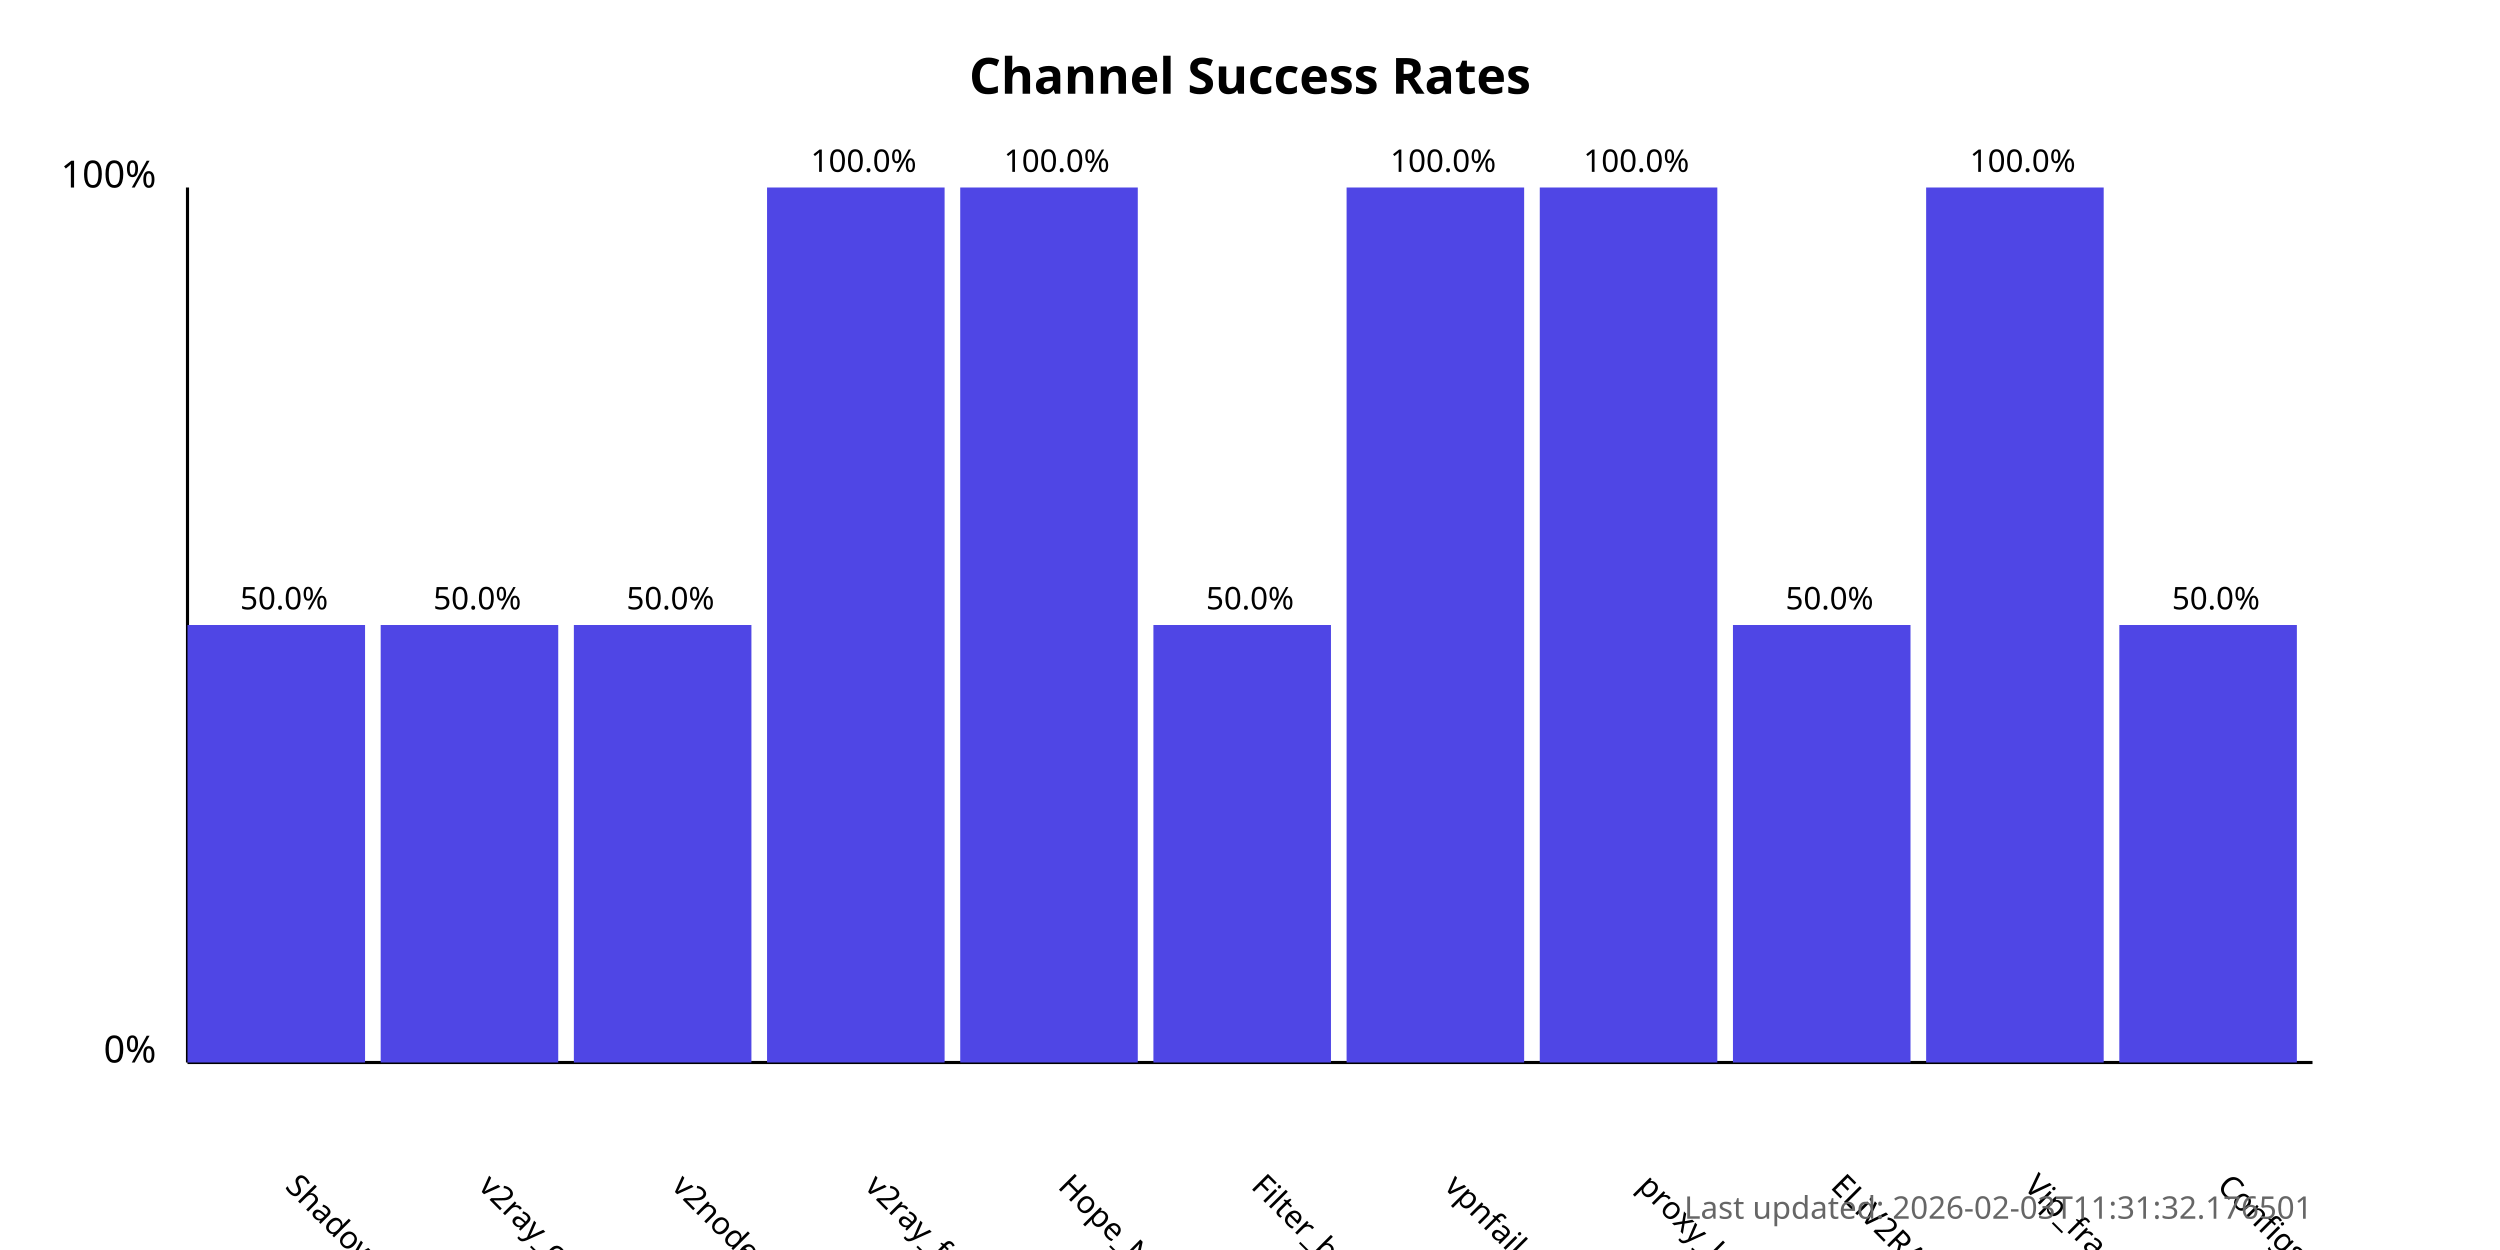
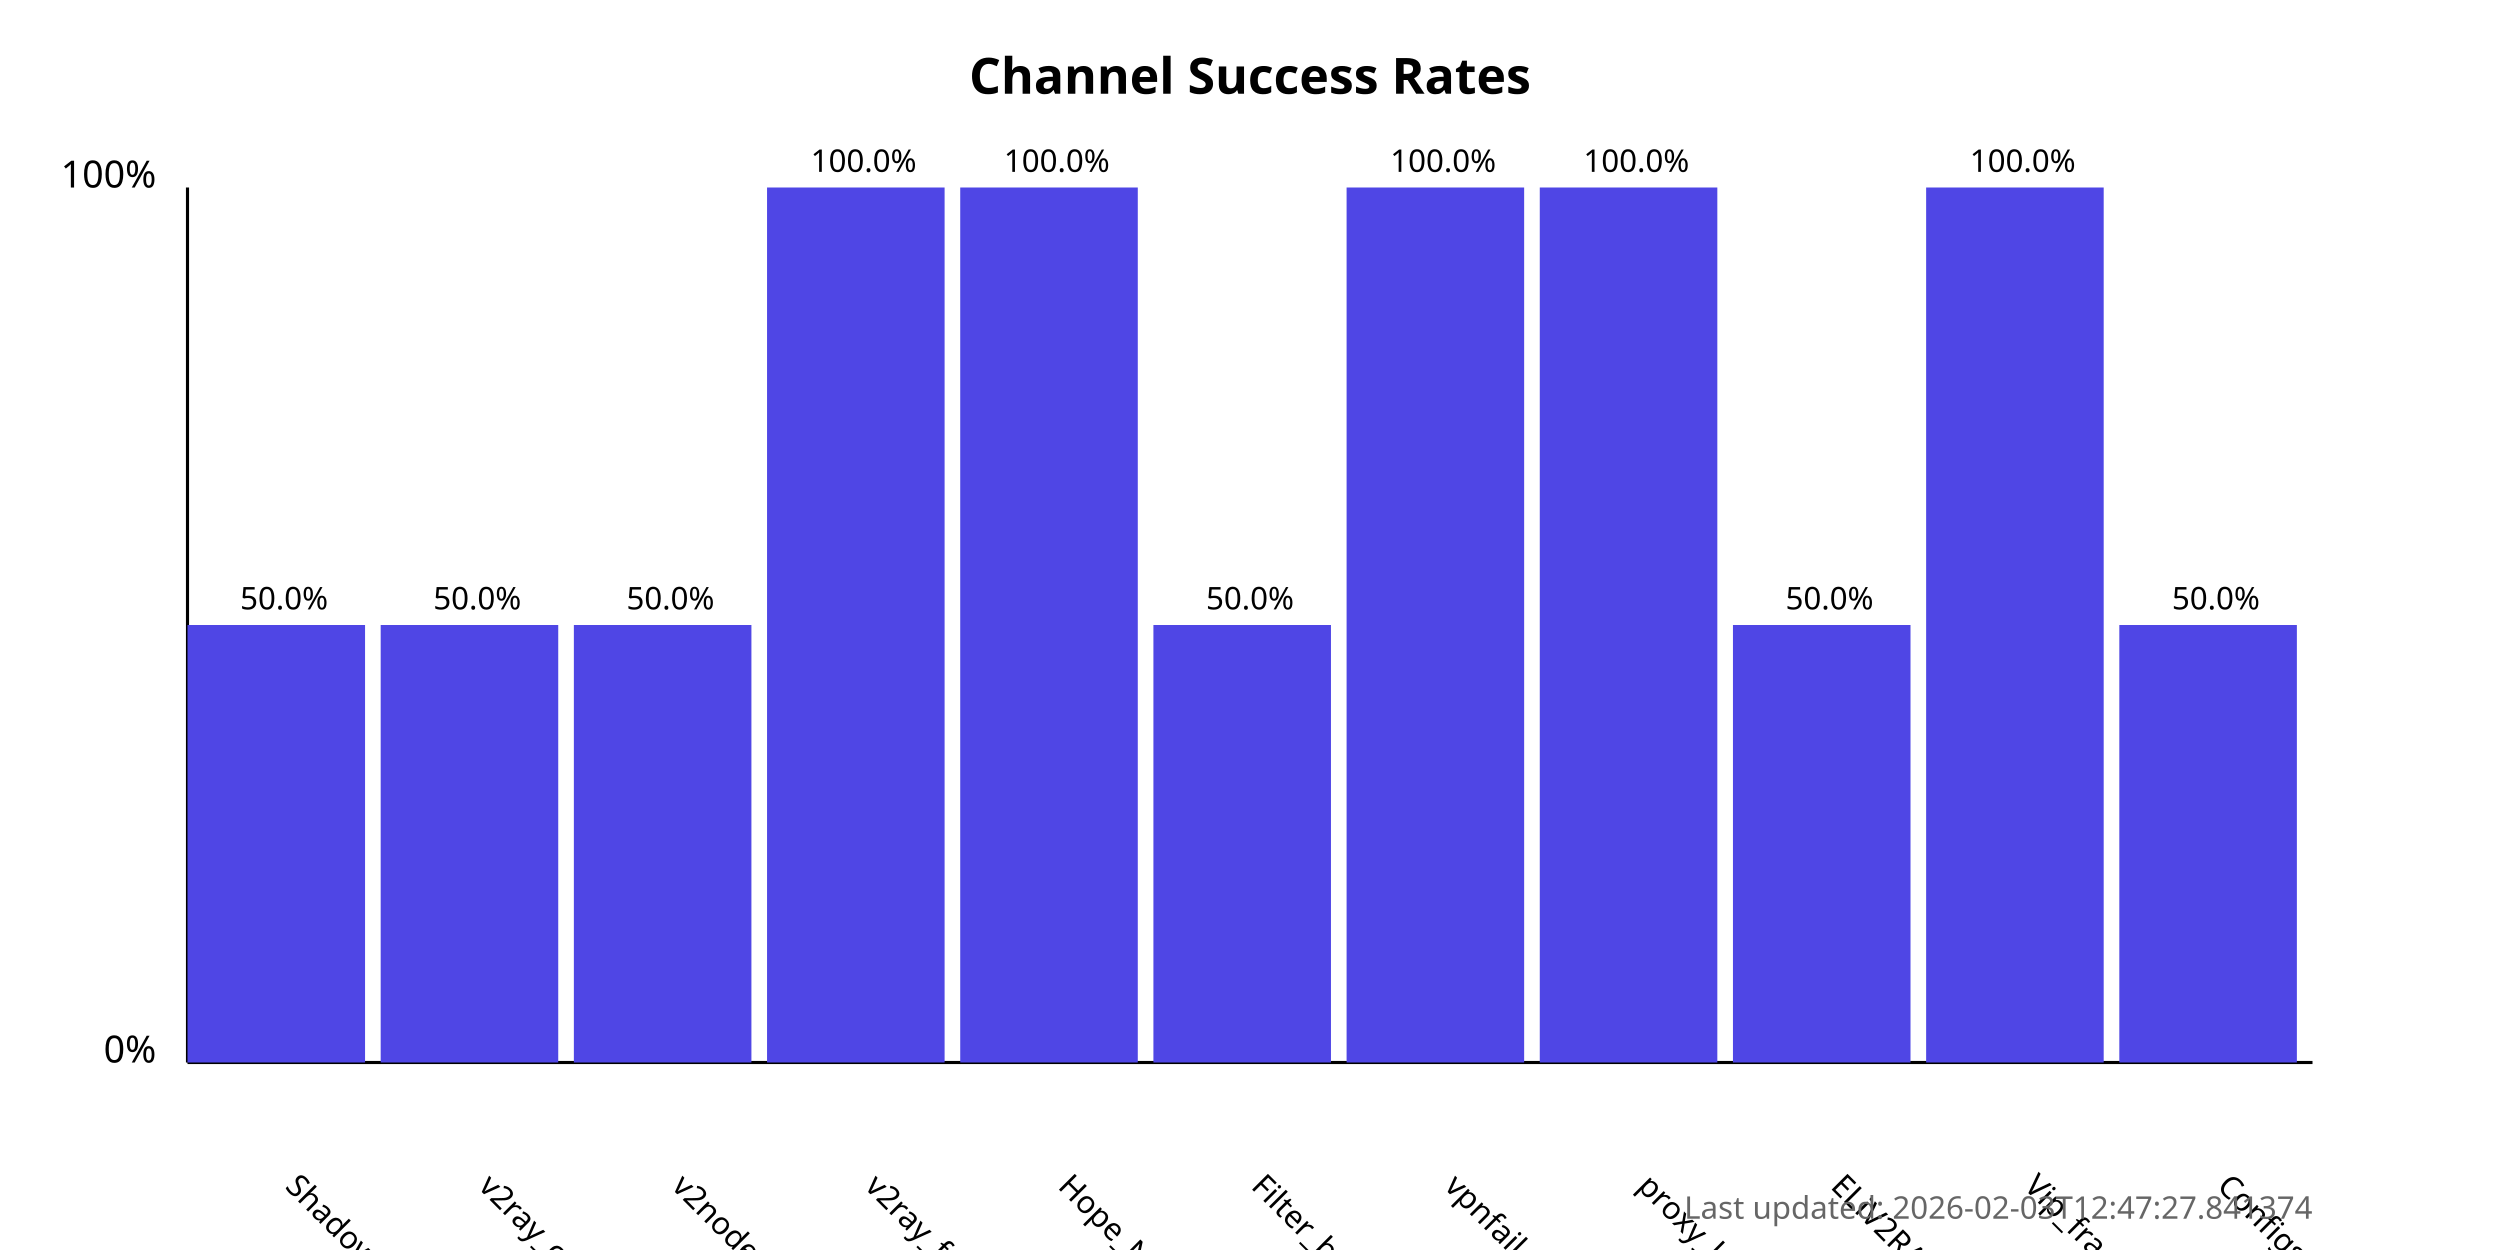
<svg xmlns="http://www.w3.org/2000/svg" width="800" height="400">
  <style>
            .chart-title { font: bold 16px sans-serif; }
            .axis-label { font: 12px sans-serif; }
            .tick-label { font: 10px sans-serif; }
            .bar { fill: #4f46e5; }
            .bar:hover { fill: #6366f1; }
            .timestamp { font: 10px sans-serif; fill: #666; }
        </style>
  <text x="400.0" y="30" text-anchor="middle" class="chart-title">
            Channel Success Rates
        </text>
  <line x1="60" y1="340" x2="60" y2="60" stroke="black" stroke-width="1" />
  <line x1="60" y1="340" x2="740" y2="340" stroke="black" stroke-width="1" />
  <text x="50" y="340" text-anchor="end" class="axis-label">0%</text>
  <text x="50" y="60" text-anchor="end" class="axis-label">100%</text>
  <g>
    <rect x="60" y="200.0" width="56.818" height="140.0" class="bar" />
    <text x="90.909" y="380" transform="rotate(45, 90.90909, 380)" text-anchor="start" class="tick-label">
                ShadowProxy66
            </text>
    <text x="90.909" y="195.0" text-anchor="middle" class="tick-label">
                50.0%
            </text>
  </g>
  <g>
    <rect x="121.818" y="200.0" width="56.818" height="140.0" class="bar" />
    <text x="152.727" y="380" transform="rotate(45, 152.7273, 380)" text-anchor="start" class="tick-label">
                v2ray_configs_pool
            </text>
    <text x="152.727" y="195.0" text-anchor="middle" class="tick-label">
                50.0%
            </text>
  </g>
  <g>
    <rect x="183.636" y="200.0" width="56.818" height="140.0" class="bar" />
    <text x="214.545" y="380" transform="rotate(45, 214.5455, 380)" text-anchor="start" class="tick-label">
                v2nodes
            </text>
    <text x="214.545" y="195.0" text-anchor="middle" class="tick-label">
                50.0%
            </text>
  </g>
  <g>
    <rect x="245.455" y="60.0" width="56.818" height="280.0" class="bar" />
    <text x="276.364" y="380" transform="rotate(45, 276.3636, 380)" text-anchor="start" class="tick-label">
                v2ray_free_conf
            </text>
    <text x="276.364" y="55.0" text-anchor="middle" class="tick-label">
                100.0%
            </text>
  </g>
  <g>
    <rect x="307.273" y="60.0" width="56.818" height="280.0" class="bar" />
    <text x="338.182" y="380" transform="rotate(45, 338.1818, 380)" text-anchor="start" class="tick-label">
                Hope_Net
            </text>
    <text x="338.182" y="55.0" text-anchor="middle" class="tick-label">
                100.0%
            </text>
  </g>
  <g>
    <rect x="369.091" y="200.0" width="56.818" height="140.0" class="bar" />
    <text x="400.0" y="380" transform="rotate(45, 400.0, 380)" text-anchor="start" class="tick-label">
                Filter_breaker
            </text>
    <text x="400.0" y="195.0" text-anchor="middle" class="tick-label">
                50.0%
            </text>
  </g>
  <g>
    <rect x="430.909" y="60.0" width="56.818" height="280.0" class="bar" />
    <text x="461.818" y="380" transform="rotate(45, 461.8182, 380)" text-anchor="start" class="tick-label">
                vpnfail_vless
            </text>
    <text x="461.818" y="55.0" text-anchor="middle" class="tick-label">
                100.0%
            </text>
  </g>
  <g>
    <rect x="492.727" y="60.0" width="56.818" height="280.0" class="bar" />
    <text x="523.636" y="380" transform="rotate(45, 523.6364, 380)" text-anchor="start" class="tick-label">
                proxy_kafee
            </text>
    <text x="523.636" y="55.0" text-anchor="middle" class="tick-label">
                100.0%
            </text>
  </g>
  <g>
    <rect x="554.545" y="200.0" width="56.818" height="140.0" class="bar" />
    <text x="585.455" y="380" transform="rotate(45, 585.4545, 380)" text-anchor="start" class="tick-label">
                ELiV2RAY
            </text>
    <text x="585.455" y="195.0" text-anchor="middle" class="tick-label">
                50.0%
            </text>
  </g>
  <g>
    <rect x="616.364" y="60.0" width="56.818" height="280.0" class="bar" />
    <text x="647.273" y="380" transform="rotate(45, 647.2727, 380)" text-anchor="start" class="tick-label">
                Vip_fragment_v2ray
            </text>
    <text x="647.273" y="55.0" text-anchor="middle" class="tick-label">
                100.0%
            </text>
  </g>
  <g>
    <rect x="678.182" y="200.0" width="56.818" height="140.0" class="bar" />
    <text x="709.091" y="380" transform="rotate(45, 709.0909, 380)" text-anchor="start" class="tick-label">
                ConfigsHubPlus
            </text>
    <text x="709.091" y="195.0" text-anchor="middle" class="tick-label">
                50.0%
            </text>
  </g>
  <text x="740" y="390" text-anchor="end" class="timestamp">
-             Last updated: 2026-02-03T11:31:32.176501
+             Last updated: 2026-02-03T12:47:27.841374
        </text>
</svg>
